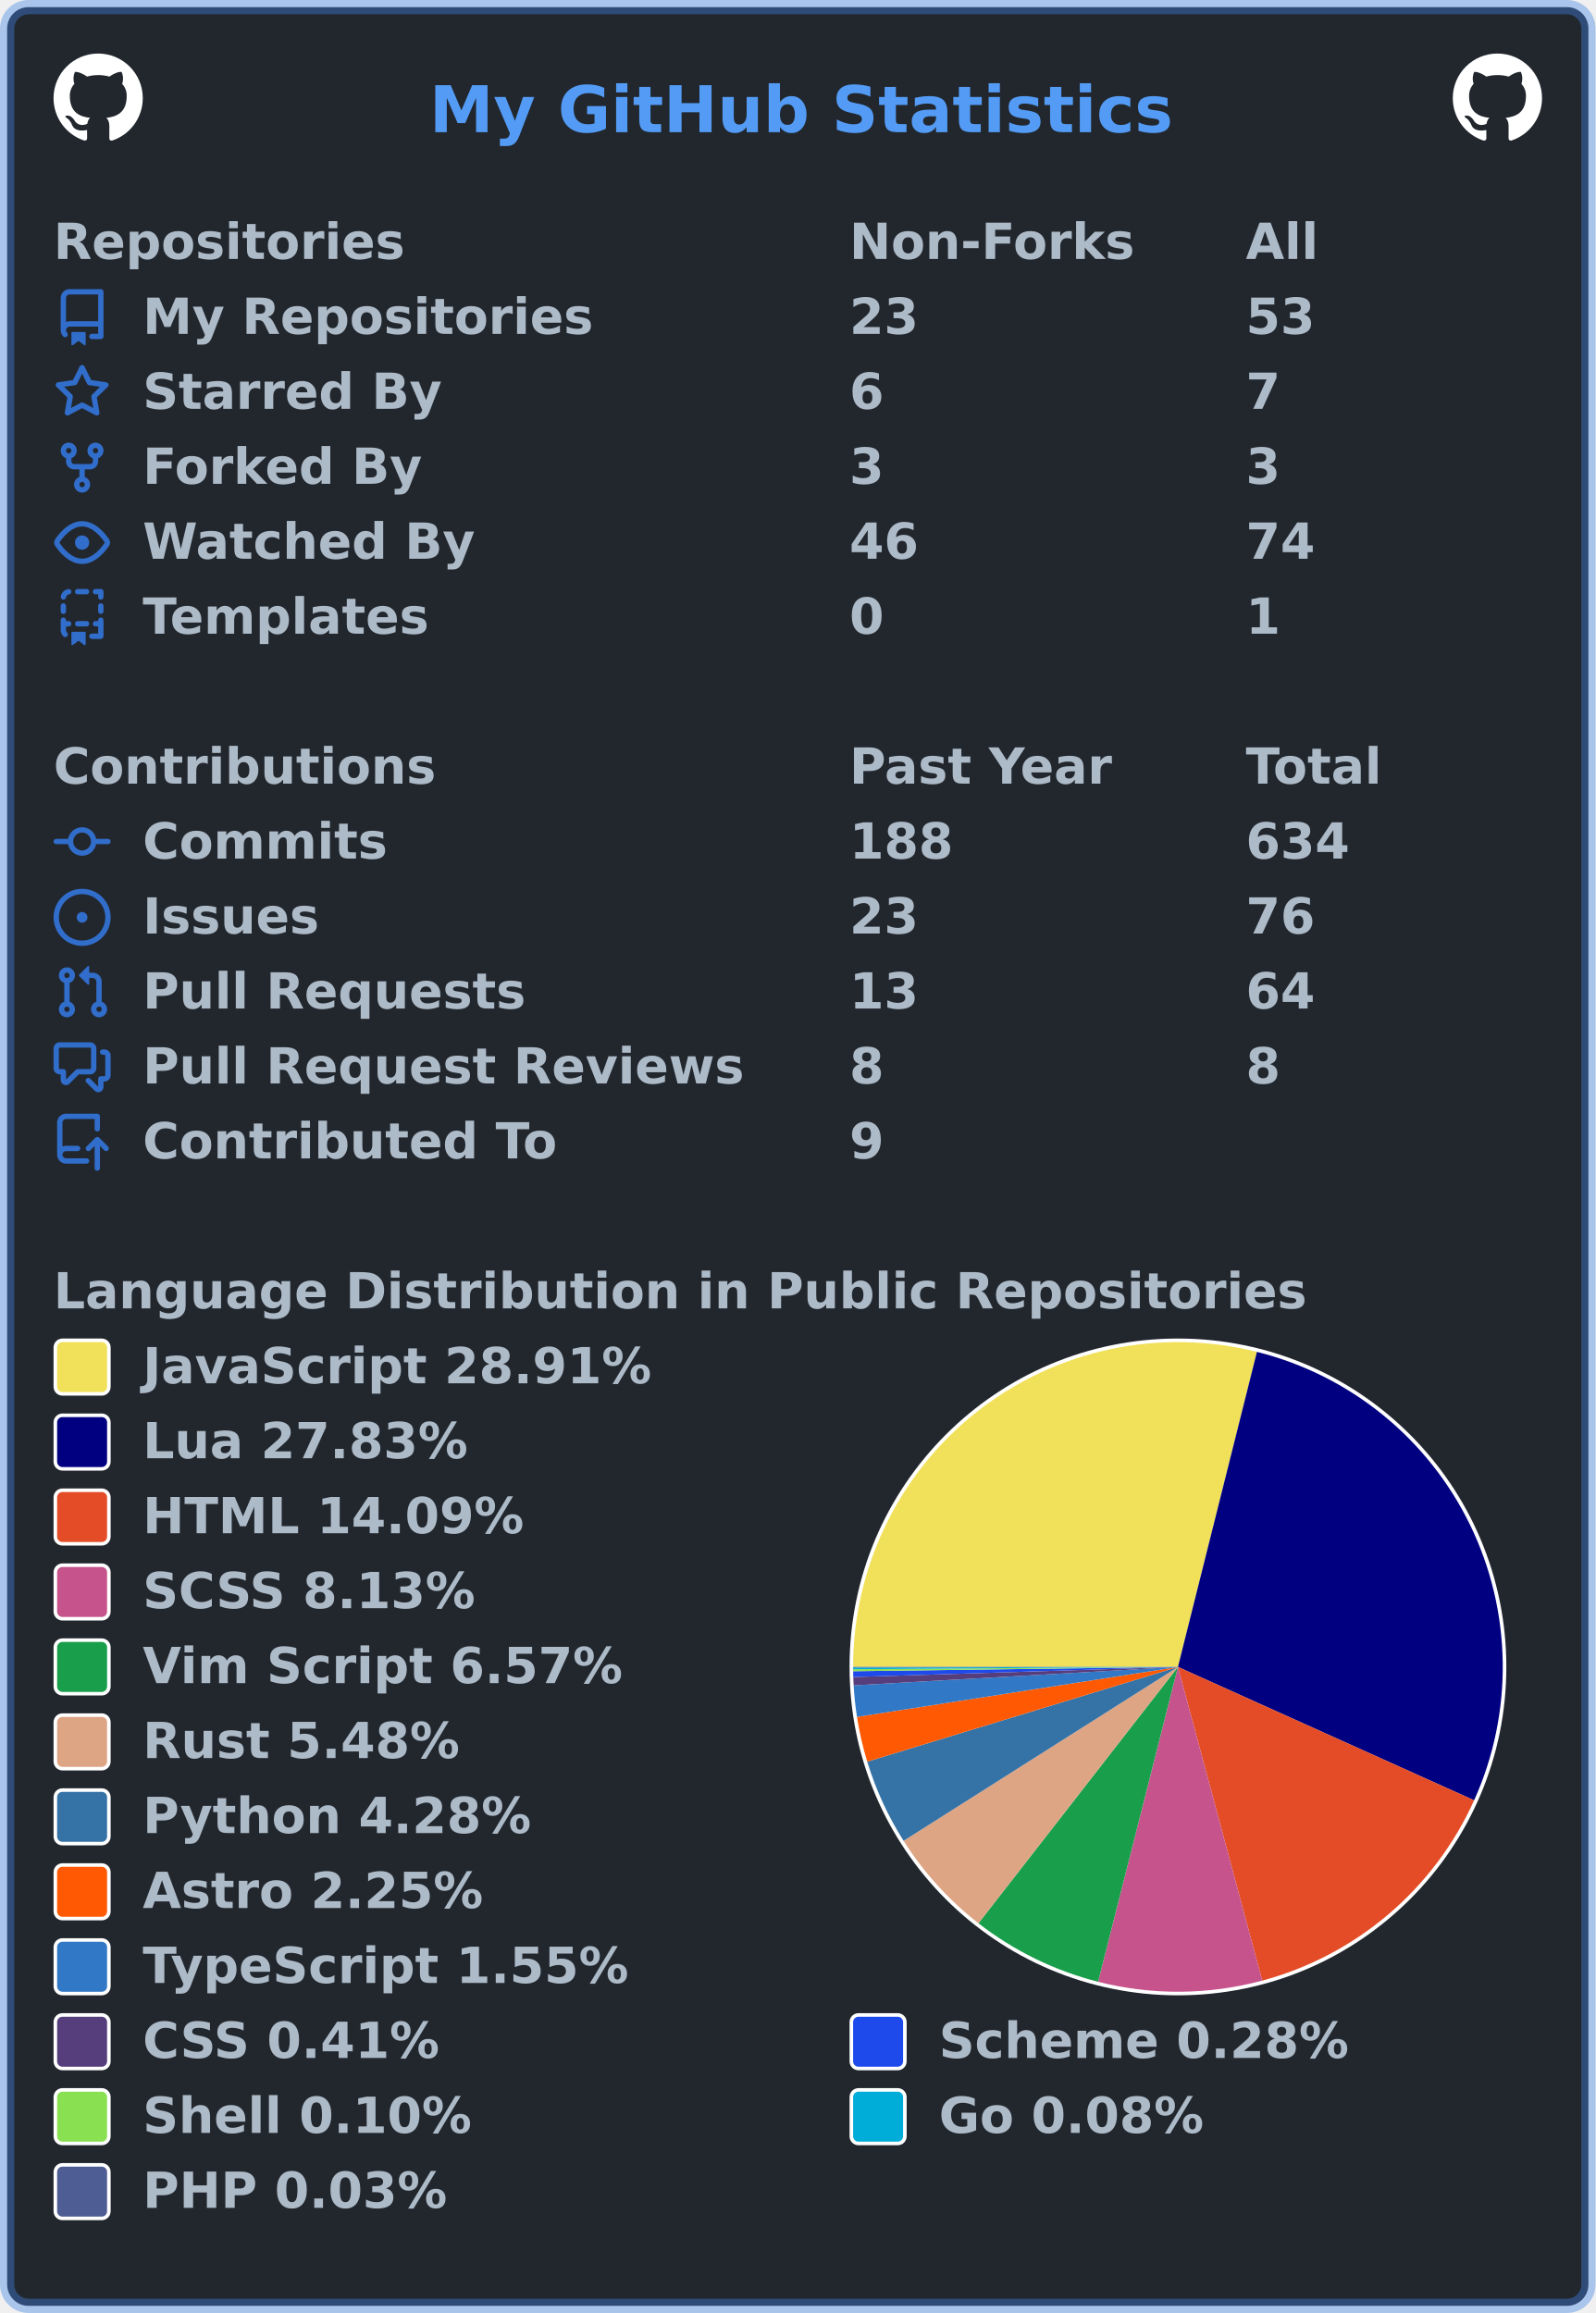
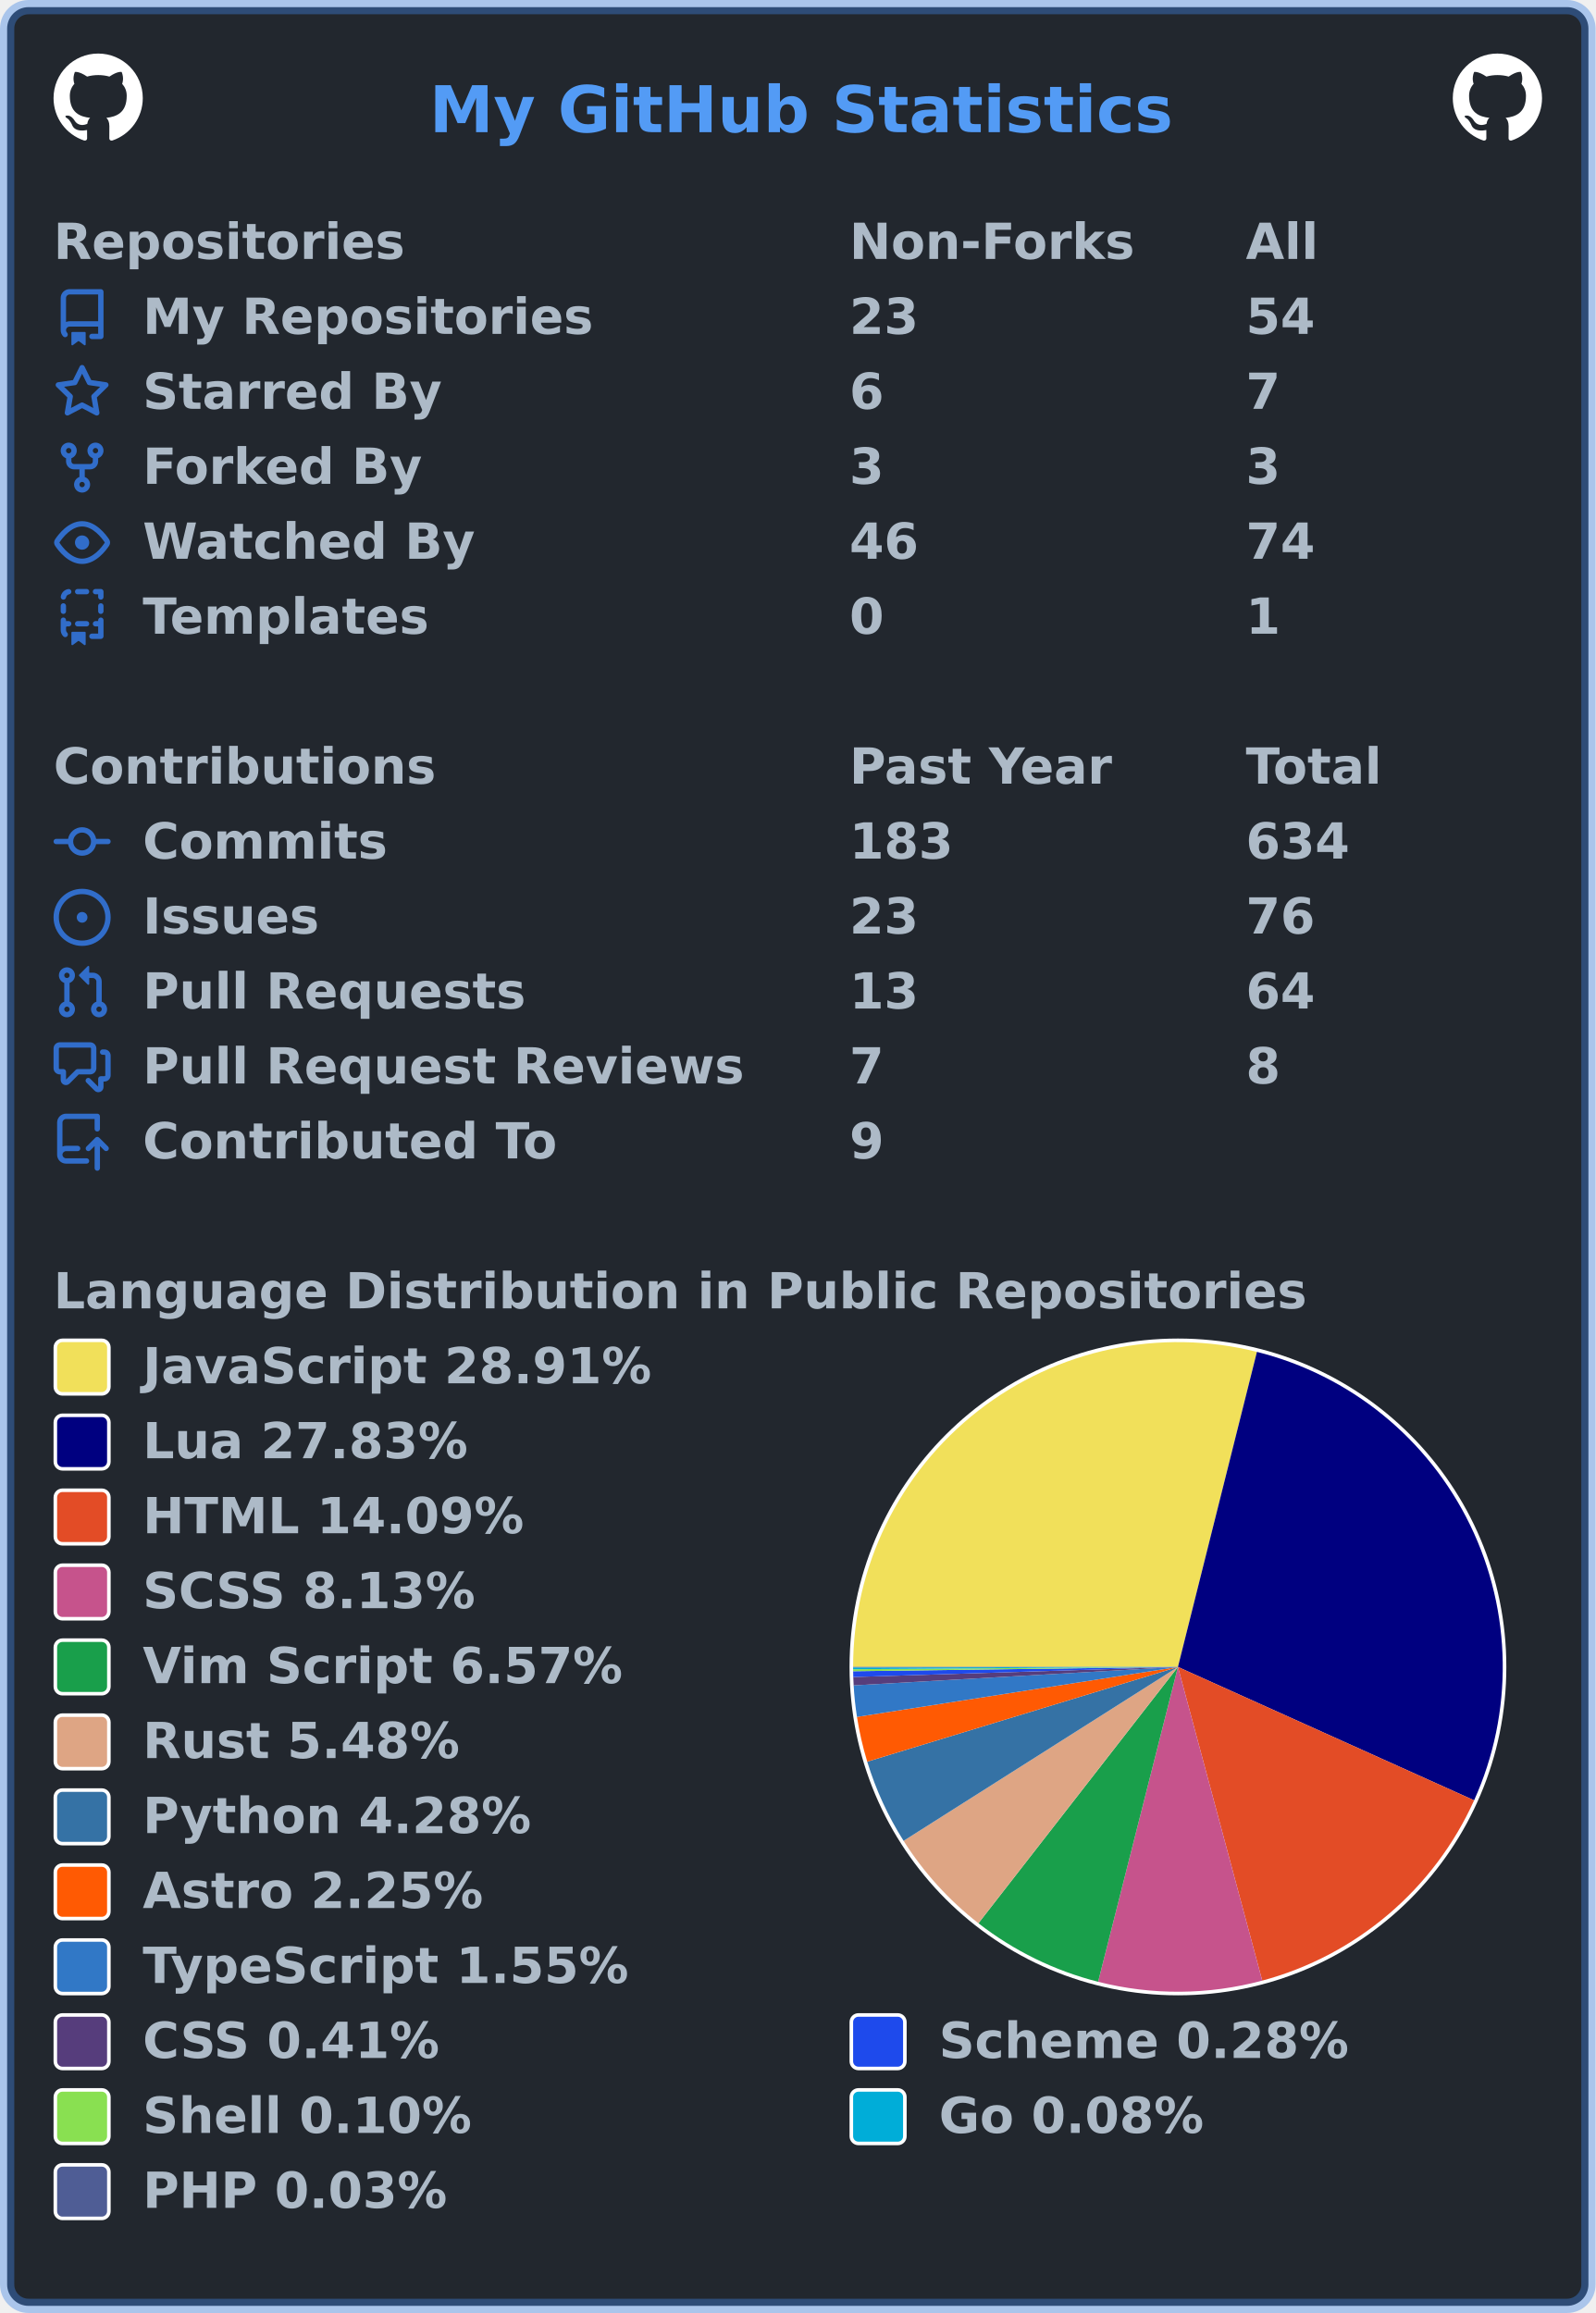
<svg xmlns="http://www.w3.org/2000/svg" width="447" height="648" viewBox="0 0 447 648" lang="en" xml:lang="en">
  <rect x="2" y="2" stroke-width="4" rx="6" width="443" height="644" stroke="rgba(65,132,228,0.4)" fill="#22272e" />
  <g font-weight="600" font-size="110pt" font-family="Verdana,Geneva,DejaVu Sans,sans-serif" text-rendering="geometricPrecision">
    <text x="978" y="301" lengthAdjust="spacingAndGlyphs" textLength="1671" transform="scale(0.123)" fill="#539bf5">My GitHub Statistics</text>
    <svg x="15" y="15" width="25" height="25" viewBox="0 0 16 16">
      <path fill="#ffffff" fill-rule="evenodd" d="M8 0C3.58 0 0 3.58 0 8c0 3.54 2.29 6.53 5.47 7.59.4.07.55-.17.55-.38 0-.19-.01-.82-.01-1.49-2.01.37-2.53-.49-2.69-.94-.09-.23-.48-.94-.82-1.13-.28-.15-.68-.52-.01-.53.63-.01 1.08.58 1.23.82.72 1.21 1.87.87 2.33.66.07-.52.28-.87.51-1.07-1.78-.2-3.64-.89-3.64-3.95 0-.87.31-1.59.82-2.15-.08-.2-.36-1.02.08-2.12 0 0 .67-.21 2.2.82.64-.18 1.32-.27 2-.27.68 0 1.36.09 2 .27 1.53-1.04 2.2-.82 2.2-.82.44 1.1.16 1.92.08 2.12.51.56.82 1.27.82 2.15 0 3.07-1.87 3.75-3.65 3.95.29.25.54.73.54 1.48 0 1.07-.01 1.93-.01 2.2 0 .21.15.46.55.38A8.013 8.013 0 0016 8c0-4.42-3.58-8-8-8z" />
    </svg>
    <svg x="407" y="15" width="25" height="25" viewBox="0 0 16 16">
      <path fill="#ffffff" fill-rule="evenodd" d="M8 0C3.58 0 0 3.58 0 8c0 3.54 2.29 6.53 5.47 7.59.4.07.55-.17.55-.38 0-.19-.01-.82-.01-1.49-2.01.37-2.53-.49-2.69-.94-.09-.23-.48-.94-.82-1.13-.28-.15-.68-.52-.01-.53.63-.01 1.08.58 1.23.82.72 1.21 1.87.87 2.33.66.07-.52.28-.87.51-1.07-1.78-.2-3.64-.89-3.64-3.95 0-.87.31-1.59.82-2.15-.08-.2-.36-1.02.08-2.12 0 0 .67-.21 2.2.82.64-.18 1.32-.27 2-.27.68 0 1.36.09 2 .27 1.53-1.04 2.2-.82 2.2-.82.44 1.1.16 1.92.08 2.12.51.56.82 1.27.82 2.15 0 3.07-1.87 3.75-3.65 3.95.29.25.54.73.54 1.48 0 1.07-.01 1.93-.01 2.2 0 .21.15.46.55.38A8.013 8.013 0 0016 8c0-4.42-3.58-8-8-8z" />
    </svg>
    <g transform="translate(0, 60)" fill="#adbac7">
      <g transform="translate(15, 0)">
        <g transform="scale(0.095)">
          <text x="0" y="132" textLength="1020" lengthAdjust="spacingAndGlyphs">Repositories</text>
          <text x="2347" y="132" textLength="832" lengthAdjust="spacingAndGlyphs">Non-Forks</text>
          <text x="3516" y="132" textLength="206" lengthAdjust="spacingAndGlyphs">All</text>
        </g>
      </g>
      <g transform="translate(15, 21)">
        <path fill="#316dca" fill-rule="evenodd" d="M2 2.5A2.5 2.5 0 014.5 0h8.75a.75.75 0 01.75.75v12.5a.75.75 0 01-.75.75h-2.5a.75.75 0 110-1.5h1.75v-2h-8a1 1 0 00-.714 1.7.75.75 0 01-1.072 1.05A2.495 2.495 0 012 11.5v-9zm10.5-1V9h-8c-.356 0-.694.074-1 .208V2.5a1 1 0 011-1h8zM5 12.25v3.25a.25.25 0 00.4.2l1.45-1.087a.25.25 0 01.3 0L8.6 15.7a.25.25 0 00.4-.2v-3.25a.25.25 0 00-.25-.25h-3.5a.25.25 0 00-.25.25z" />
        <g transform="scale(0.095)">
          <text lengthAdjust="spacingAndGlyphs" textLength="1312" x="263" y="132">My Repositories</text>
          <text lengthAdjust="spacingAndGlyphs" textLength="210" x="2347" y="132">23</text>
-           <text lengthAdjust="spacingAndGlyphs" textLength="210" x="3516" y="132">53</text>
+           <text lengthAdjust="spacingAndGlyphs" textLength="210" x="3516" y="132">54</text>
        </g>
      </g>
      <g transform="translate(15, 42)">
        <path fill="#316dca" fill-rule="evenodd" d="M8 .25a.75.75 0 01.673.418l1.882 3.815 4.21.612a.75.75 0 01.416 1.279l-3.046 2.97.719 4.192a.75.75 0 01-1.088.791L8 12.347l-3.766 1.98a.75.75 0 01-1.088-.79l.72-4.194L.818 6.374a.75.75 0 01.416-1.28l4.21-.611L7.327.668A.75.75 0 018 .25zm0 2.445L6.615 5.5a.75.75 0 01-.564.41l-3.097.45 2.24 2.184a.75.75 0 01.216.664l-.528 3.084 2.769-1.456a.75.75 0 01.698 0l2.77 1.456-.53-3.084a.75.75 0 01.216-.664l2.24-2.183-3.096-.45a.75.75 0 01-.564-.41L8 2.694v.001z" />
        <g transform="scale(0.095)">
          <text lengthAdjust="spacingAndGlyphs" textLength="874" x="263" y="132">Starred By</text>
          <text lengthAdjust="spacingAndGlyphs" textLength="105" x="2347" y="132">6</text>
          <text lengthAdjust="spacingAndGlyphs" textLength="105" x="3516" y="132">7</text>
        </g>
      </g>
      <g transform="translate(15, 63)">
        <path fill="#316dca" fill-rule="evenodd" d="M5 3.25a.75.75 0 11-1.5 0 .75.75 0 011.5 0zm0 2.122a2.25 2.25 0 10-1.5 0v.878A2.25 2.25 0 005.75 8.5h1.5v2.128a2.251 2.251 0 101.5 0V8.5h1.5a2.25 2.25 0 002.25-2.25v-.878a2.25 2.25 0 10-1.5 0v.878a.75.75 0 01-.75.75h-4.5A.75.75 0 015 6.25v-.878zm3.75 7.378a.75.75 0 11-1.5 0 .75.75 0 011.5 0zm3-8.75a.75.75 0 100-1.5.75.75 0 000 1.5z" />
        <g transform="scale(0.095)">
          <text lengthAdjust="spacingAndGlyphs" textLength="828" x="263" y="132">Forked By</text>
          <text lengthAdjust="spacingAndGlyphs" textLength="105" x="2347" y="132">3</text>
          <text lengthAdjust="spacingAndGlyphs" textLength="105" x="3516" y="132">3</text>
        </g>
      </g>
      <g transform="translate(15, 84)">
        <path fill="#316dca" fill-rule="evenodd" d="M1.679 7.932c.412-.621 1.242-1.75 2.366-2.717C5.175 4.242 6.527 3.5 8 3.5c1.473 0 2.824.742 3.955 1.715 1.124.967 1.954 2.096 2.366 2.717a.119.119 0 010 .136c-.412.621-1.242 1.75-2.366 2.717C10.825 11.758 9.473 12.5 8 12.5c-1.473 0-2.824-.742-3.955-1.715C2.92 9.818 2.09 8.69 1.679 8.068a.119.119 0 010-.136zM8 2c-1.981 0-3.67.992-4.933 2.078C1.797 5.169.88 6.423.43 7.1a1.619 1.619 0 000 1.798c.45.678 1.367 1.932 2.637 3.024C4.329 13.008 6.019 14 8 14c1.981 0 3.67-.992 4.933-2.078 1.27-1.091 2.187-2.345 2.637-3.023a1.619 1.619 0 000-1.798c-.45-.678-1.367-1.932-2.637-3.023C11.671 2.992 9.981 2 8 2zm0 8a2 2 0 100-4 2 2 0 000 4z" />
        <g transform="scale(0.095)">
          <text lengthAdjust="spacingAndGlyphs" textLength="993" x="263" y="132">Watched By</text>
          <text lengthAdjust="spacingAndGlyphs" textLength="210" x="2347" y="132">46</text>
          <text lengthAdjust="spacingAndGlyphs" textLength="210" x="3516" y="132">74</text>
        </g>
      </g>
      <g transform="translate(15, 105)">
        <path fill="#316dca" fill-rule="evenodd" d="M6 .75A.75.75 0 016.75 0h2.5a.75.75 0 010 1.5h-2.5A.75.75 0 016 .75zm5 0a.75.75 0 01.75-.75h1.5a.75.75 0 01.75.75v1.5a.75.75 0 01-1.5 0V1.5h-.75A.75.75 0 0111 .75zM4.992.662a.75.75 0 01-.636.848c-.436.063-.783.41-.846.846a.75.75 0 01-1.485-.212A2.501 2.501 0 014.144.025a.75.75 0 01.848.637zM2.75 4a.75.75 0 01.75.75v1.5a.75.75 0 01-1.5 0v-1.5A.75.75 0 012.75 4zm10.5 0a.75.75 0 01.75.75v1.5a.75.75 0 01-1.5 0v-1.5a.75.75 0 01.75-.75zM2.75 8a.75.75 0 01.75.75v.268A1.72 1.72 0 013.75 9h.5a.75.75 0 010 1.5h-.5a.25.25 0 00-.25.25v.75c0 .28.114.532.3.714a.75.75 0 01-1.05 1.072A2.495 2.495 0 012 11.5V8.75A.75.75 0 012.75 8zm10.5 0a.75.75 0 01.75.75v4.5a.75.75 0 01-.75.75h-2.5a.75.75 0 010-1.5h1.75v-2h-.75a.75.75 0 010-1.5h.75v-.25a.75.75 0 01.75-.75zM6 9.75A.75.75 0 016.75 9h2.5a.75.75 0 010 1.5h-2.5A.75.75 0 016 9.75zm-1 2.5v3.25a.25.25 0 00.4.2l1.45-1.087a.25.25 0 01.3 0L8.6 15.7a.25.25 0 00.4-.2v-3.25a.25.25 0 00-.25-.25h-3.5a.25.25 0 00-.25.25z" />
        <g transform="scale(0.095)">
          <text lengthAdjust="spacingAndGlyphs" textLength="868" x="263" y="132">Templates</text>
          <text lengthAdjust="spacingAndGlyphs" textLength="105" x="2347" y="132">0</text>
          <text lengthAdjust="spacingAndGlyphs" textLength="105" x="3516" y="132">1</text>
        </g>
      </g>
    </g>
    <g transform="translate(0, 207)" fill="#adbac7">
      <g transform="translate(15, 0)">
        <g transform="scale(0.095)">
          <text x="0" y="132" textLength="1112" lengthAdjust="spacingAndGlyphs">Contributions</text>
          <text x="2347" y="132" textLength="774" lengthAdjust="spacingAndGlyphs">Past Year</text>
          <text x="3516" y="132" textLength="414" lengthAdjust="spacingAndGlyphs">Total</text>
        </g>
      </g>
      <g transform="translate(15, 21)">
        <path fill="#316dca" fill-rule="evenodd" d="M10.5 7.75a2.5 2.5 0 11-5 0 2.5 2.5 0 015 0zm1.43.75a4.002 4.002 0 01-7.86 0H.75a.75.75 0 110-1.5h3.32a4.001 4.001 0 017.86 0h3.32a.75.75 0 110 1.5h-3.32z" />
        <g transform="scale(0.095)">
          <text lengthAdjust="spacingAndGlyphs" textLength="734" x="263" y="132">Commits</text>
-           <text lengthAdjust="spacingAndGlyphs" textLength="315" x="2347" y="132">188</text>
+           <text lengthAdjust="spacingAndGlyphs" textLength="315" x="2347" y="132">183</text>
          <text lengthAdjust="spacingAndGlyphs" textLength="315" x="3516" y="132">634</text>
        </g>
      </g>
      <g transform="translate(15, 42)">
        <path fill="#316dca" d="M8 9.5a1.5 1.5 0 100-3 1.5 1.5 0 000 3z" />
        <path fill="#316dca" fill-rule="evenodd" d="M8 0a8 8 0 100 16A8 8 0 008 0zM1.5 8a6.5 6.5 0 1113 0 6.5 6.5 0 01-13 0z" />
        <g transform="scale(0.095)">
          <text lengthAdjust="spacingAndGlyphs" textLength="512" x="263" y="132">Issues</text>
          <text lengthAdjust="spacingAndGlyphs" textLength="210" x="2347" y="132">23</text>
          <text lengthAdjust="spacingAndGlyphs" textLength="210" x="3516" y="132">76</text>
        </g>
      </g>
      <g transform="translate(15, 63)">
        <path fill="#316dca" fill-rule="evenodd" d="M7.177 3.073L9.573.677A.25.25 0 0110 .854v4.792a.25.25 0 01-.427.177L7.177 3.427a.25.25 0 010-.354zM3.75 2.5a.75.75 0 100 1.5.75.75 0 000-1.5zm-2.25.75a2.25 2.25 0 113 2.122v5.256a2.251 2.251 0 11-1.5 0V5.372A2.25 2.25 0 011.5 3.25zM11 2.5h-1V4h1a1 1 0 011 1v5.628a2.251 2.251 0 101.5 0V5A2.5 2.5 0 0011 2.5zm1 10.25a.75.75 0 111.5 0 .75.75 0 01-1.5 0zM3.75 12a.75.75 0 100 1.5.75.75 0 000-1.5z" />
        <g transform="scale(0.095)">
          <text lengthAdjust="spacingAndGlyphs" textLength="1113" x="263" y="132">Pull Requests</text>
          <text lengthAdjust="spacingAndGlyphs" textLength="210" x="2347" y="132">13</text>
          <text lengthAdjust="spacingAndGlyphs" textLength="210" x="3516" y="132">64</text>
        </g>
      </g>
      <g transform="translate(15, 84)">
        <path fill="#316dca" fill-rule="evenodd" d="M1.5 2.75a.25.25 0 01.25-.25h8.5a.25.25 0 01.25.25v5.5a.25.25 0 01-.25.25h-3.5a.75.75 0 00-.53.22L3.5 11.44V9.25a.75.75 0 00-.75-.75h-1a.25.25 0 01-.25-.25v-5.5zM1.75 1A1.75 1.75 0 000 2.75v5.5C0 9.216.784 10 1.75 10H2v1.543a1.457 1.457 0 002.487 1.03L7.061 10h3.189A1.75 1.75 0 0012 8.25v-5.5A1.75 1.75 0 0010.25 1h-8.5zM14.5 4.75a.25.25 0 00-.25-.25h-.5a.75.75 0 110-1.5h.5c.966 0 1.75.784 1.75 1.75v5.5A1.75 1.75 0 0114.25 12H14v1.543a1.457 1.457 0 01-2.487 1.03L9.22 12.28a.75.75 0 111.06-1.06l2.22 2.22v-2.19a.75.75 0 01.75-.75h1a.25.25 0 00.25-.25v-5.5z" />
        <g transform="scale(0.095)">
          <text lengthAdjust="spacingAndGlyphs" textLength="1762" x="263" y="132">Pull Request Reviews</text>
-           <text lengthAdjust="spacingAndGlyphs" textLength="105" x="2347" y="132">8</text>
+           <text lengthAdjust="spacingAndGlyphs" textLength="105" x="2347" y="132">7</text>
          <text lengthAdjust="spacingAndGlyphs" textLength="105" x="3516" y="132">8</text>
        </g>
      </g>
      <g transform="translate(15, 105)">
        <path fill="#316dca" fill-rule="evenodd" d="M1 2.5A2.5 2.5 0 013.5 0h8.75a.75.75 0 01.75.75v3.5a.75.75 0 01-1.5 0V1.5h-8a1 1 0 00-1 1v6.708A2.492 2.492 0 013.5 9h3.25a.75.75 0 010 1.5H3.5a1 1 0 100 2h5.75a.75.75 0 010 1.5H3.5A2.5 2.5 0 011 11.5v-9zm13.23 7.79a.75.75 0 001.06-1.06l-2.505-2.505a.75.75 0 00-1.06 0L9.22 9.229a.75.75 0 001.06 1.061l1.225-1.224v6.184a.75.75 0 001.5 0V9.066l1.224 1.224z" />
        <g transform="scale(0.095)">
          <text lengthAdjust="spacingAndGlyphs" textLength="1234" x="263" y="132">Contributed To</text>
          <text lengthAdjust="spacingAndGlyphs" textLength="105" x="2347" y="132">9</text>
        </g>
      </g>
    </g>
    <g transform="translate(0, 354)" fill="#adbac7">
      <g transform="translate(15, 0)">
        <g transform="scale(0.095)">
          <text x="0" y="132" textLength="3652" lengthAdjust="spacingAndGlyphs">Language Distribution in Public Repositories</text>
        </g>
      </g>
      <g transform="translate(238, 21)">
        <circle cx="92" cy="92" r="92" fill="#ffffff" />
      </g>
      <g transform="translate(239, 22)">
        <g>
          <path fill-rule="evenodd" fill="#f1e05a" d="M 0.0,91 A 91 91 0 0 1 113.127 2.731 L 91,91 Z" />
          <path fill-rule="evenodd" fill="#000080" d="M 113.127,2.731 A 91 91 0 0 1 173.974 128.367 L 91,91 Z" />
          <path fill-rule="evenodd" fill="#e34c26" d="M 173.974,128.367 A 91 91 0 0 1 114.616 178.882 L 91,91 Z" />
          <path fill-rule="evenodd" fill="#c6538c" d="M 114.616,178.882 A 91 91 0 0 1 68.633 179.208 L 91,91 Z" />
          <path fill-rule="evenodd" fill="#199f4b" d="M 68.633,179.208 A 91 91 0 0 1 35.105 162.811 L 91,91 Z" />
          <path fill-rule="evenodd" fill="#dea584" d="M 35.105,162.811 A 91 91 0 0 1 14.141 139.72 L 91,91 Z" />
          <path fill-rule="evenodd" fill="#3572A5" d="M 14.141,139.72 A 91 91 0 0 1 3.956 117.54 L 91,91 Z" />
          <path fill-rule="evenodd" fill="#ff5a03" d="M 3.956,117.54 A 91 91 0 0 1 1.084 105.001 L 91,91 Z" />
          <path fill-rule="evenodd" fill="#3178c6" d="M 1.084,105.001 A 91 91 0 0 1 0.147 96.169 L 91,91 Z" />
          <path fill-rule="evenodd" fill="#563d7c" d="M 0.147,96.169 A 91 91 0 0 1 0.044 93.823 L 91,91 Z" />
          <path fill-rule="evenodd" fill="#1e4aec" d="M 0.044,93.823 A 91 91 0 0 1 0.008 92.204 L 91,91 Z" />
          <path fill-rule="evenodd" fill="#89e051" d="M 0.008,92.204 A 91 91 0 0 1 0.002 91.634 L 91,91 Z" />
          <path fill-rule="evenodd" fill="#00ADD8" d="M 0.002,91.634 A 91 91 0 0 1 0 91.154 L 91,91 Z" />
          <path fill-rule="evenodd" fill="#4F5D95" d="M 0,91.154 A 91 91 0 0 1 0.0 91 L 91,91 Z" />
          <animateTransform attributeName="transform" attributeType="XML" type="rotate" from="0 91 91" to="360 91 91" dur="10s" repeatCount="indefinite" />
        </g>
      </g>
      <g transform="translate(15, 21)">
        <rect x="0.5" y="0.5" rx="2" width="15" height="15" fill="#f1e05a" stroke-width="1" stroke="#ffffff" />
        <text transform="scale(0.095)" x="263" y="132" textLength="1516" lengthAdjust="spacingAndGlyphs">JavaScript 28.91%</text>
      </g>
      <g transform="translate(15, 42)">
        <rect x="0.5" y="0.5" rx="2" width="15" height="15" fill="#000080" stroke-width="1" stroke="#ffffff" />
        <text transform="scale(0.095)" x="263" y="132" textLength="980" lengthAdjust="spacingAndGlyphs">Lua 27.83%</text>
      </g>
      <g transform="translate(15, 63)">
        <rect x="0.5" y="0.5" rx="2" width="15" height="15" fill="#e34c26" stroke-width="1" stroke="#ffffff" />
        <text transform="scale(0.095)" x="263" y="132" textLength="1142" lengthAdjust="spacingAndGlyphs">HTML 14.09%</text>
      </g>
      <g transform="translate(15, 84)">
        <rect x="0.5" y="0.5" rx="2" width="15" height="15" fill="#c6538c" stroke-width="1" stroke="#ffffff" />
        <text transform="scale(0.095)" x="263" y="132" textLength="1008" lengthAdjust="spacingAndGlyphs">SCSS 8.13%</text>
      </g>
      <g transform="translate(15, 105)">
        <rect x="0.5" y="0.5" rx="2" width="15" height="15" fill="#199f4b" stroke-width="1" stroke="#ffffff" />
        <text transform="scale(0.095)" x="263" y="132" textLength="1428" lengthAdjust="spacingAndGlyphs">Vim Script 6.57%</text>
      </g>
      <g transform="translate(15, 126)">
        <rect x="0.5" y="0.5" rx="2" width="15" height="15" fill="#dea584" stroke-width="1" stroke="#ffffff" />
        <text transform="scale(0.095)" x="263" y="132" textLength="946" lengthAdjust="spacingAndGlyphs">Rust 5.48%</text>
      </g>
      <g transform="translate(15, 147)">
        <rect x="0.5" y="0.5" rx="2" width="15" height="15" fill="#3572A5" stroke-width="1" stroke="#ffffff" />
        <text transform="scale(0.095)" x="263" y="132" textLength="1149" lengthAdjust="spacingAndGlyphs">Python 4.28%</text>
      </g>
      <g transform="translate(15, 168)">
        <rect x="0.5" y="0.5" rx="2" width="15" height="15" fill="#ff5a03" stroke-width="1" stroke="#ffffff" />
        <text transform="scale(0.095)" x="263" y="132" textLength="1008" lengthAdjust="spacingAndGlyphs">Astro 2.25%</text>
      </g>
      <g transform="translate(15, 189)">
        <rect x="0.5" y="0.5" rx="2" width="15" height="15" fill="#3178c6" stroke-width="1" stroke="#ffffff" />
        <text transform="scale(0.095)" x="263" y="132" textLength="1462" lengthAdjust="spacingAndGlyphs">TypeScript 1.55%</text>
      </g>
      <g transform="translate(15, 210)">
        <rect x="0.5" y="0.5" rx="2" width="15" height="15" fill="#563d7c" stroke-width="1" stroke="#ffffff" />
        <text transform="scale(0.095)" x="263" y="132" textLength="903" lengthAdjust="spacingAndGlyphs">CSS 0.41%</text>
        <rect x="223.5" y="0.5" rx="2" width="15" height="15" fill="#1e4aec" stroke-width="1" stroke="#ffffff" />
        <text transform="scale(0.095)" x="2611" y="132" textLength="1242" lengthAdjust="spacingAndGlyphs">Scheme 0.28%</text>
      </g>
      <g transform="translate(15, 231)">
        <rect x="0.5" y="0.5" rx="2" width="15" height="15" fill="#89e051" stroke-width="1" stroke="#ffffff" />
        <text transform="scale(0.095)" x="263" y="132" textLength="982" lengthAdjust="spacingAndGlyphs">Shell 0.10%</text>
        <rect x="223.5" y="0.5" rx="2" width="15" height="15" fill="#00ADD8" stroke-width="1" stroke="#ffffff" />
        <text transform="scale(0.095)" x="2611" y="132" textLength="806" lengthAdjust="spacingAndGlyphs">Go 0.08%</text>
      </g>
      <g transform="translate(15, 252)">
        <rect x="0.5" y="0.5" rx="2" width="15" height="15" fill="#4F5D95" stroke-width="1" stroke="#ffffff" />
        <text transform="scale(0.095)" x="263" y="132" textLength="900" lengthAdjust="spacingAndGlyphs">PHP 0.03%</text>
      </g>
    </g>
  </g>
</svg>
